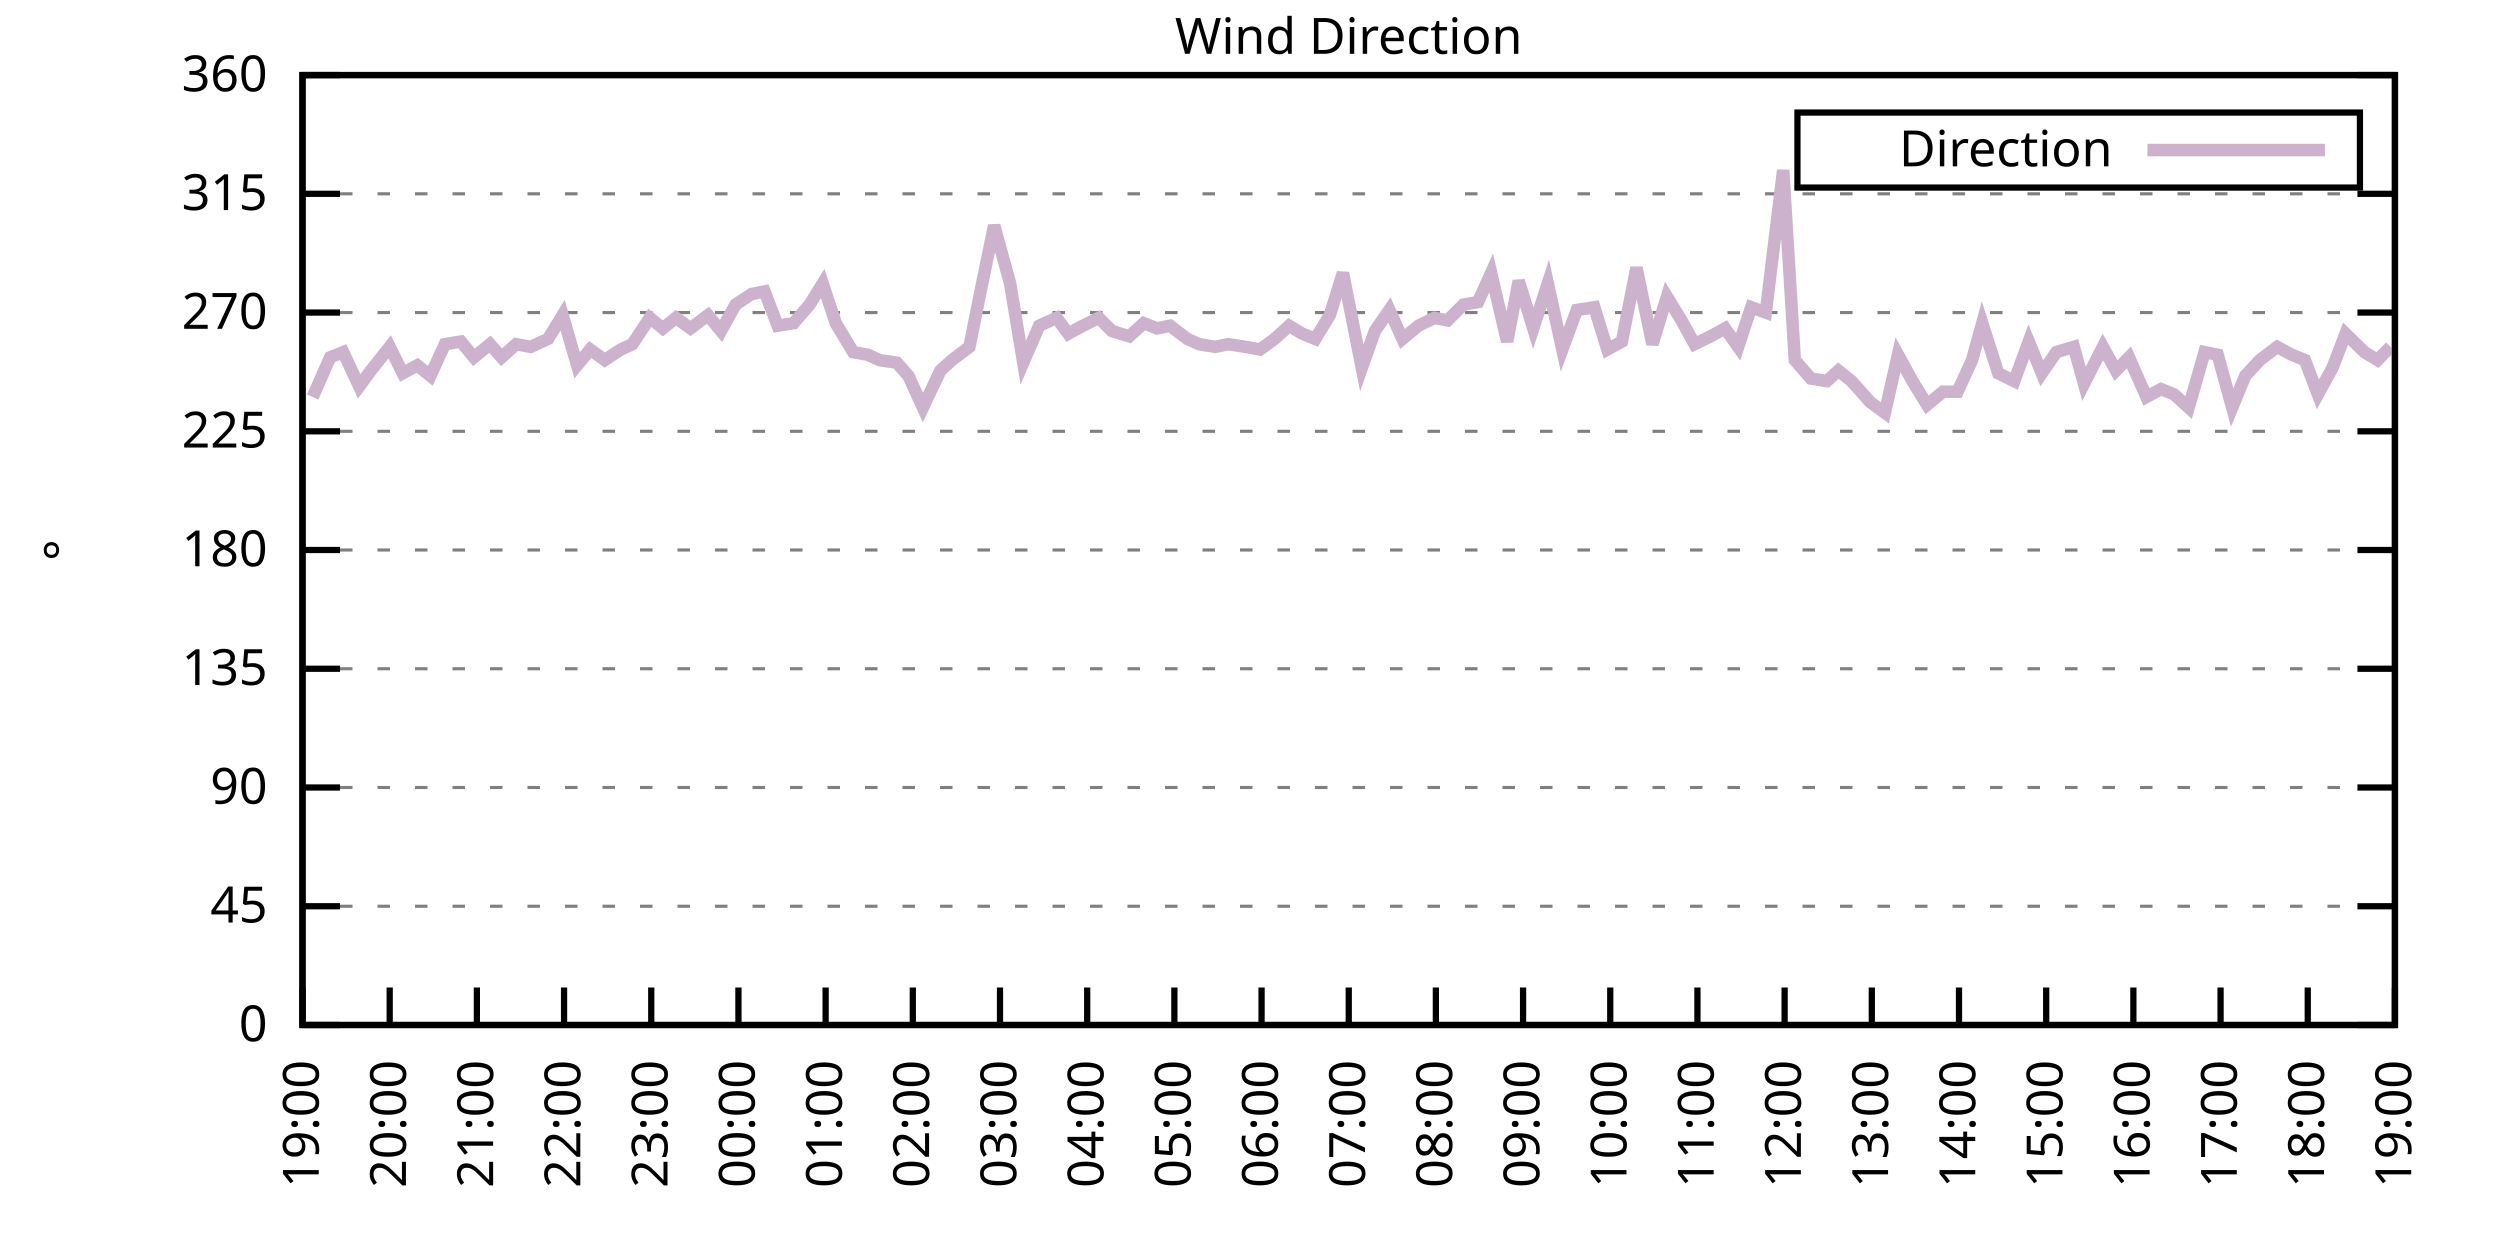
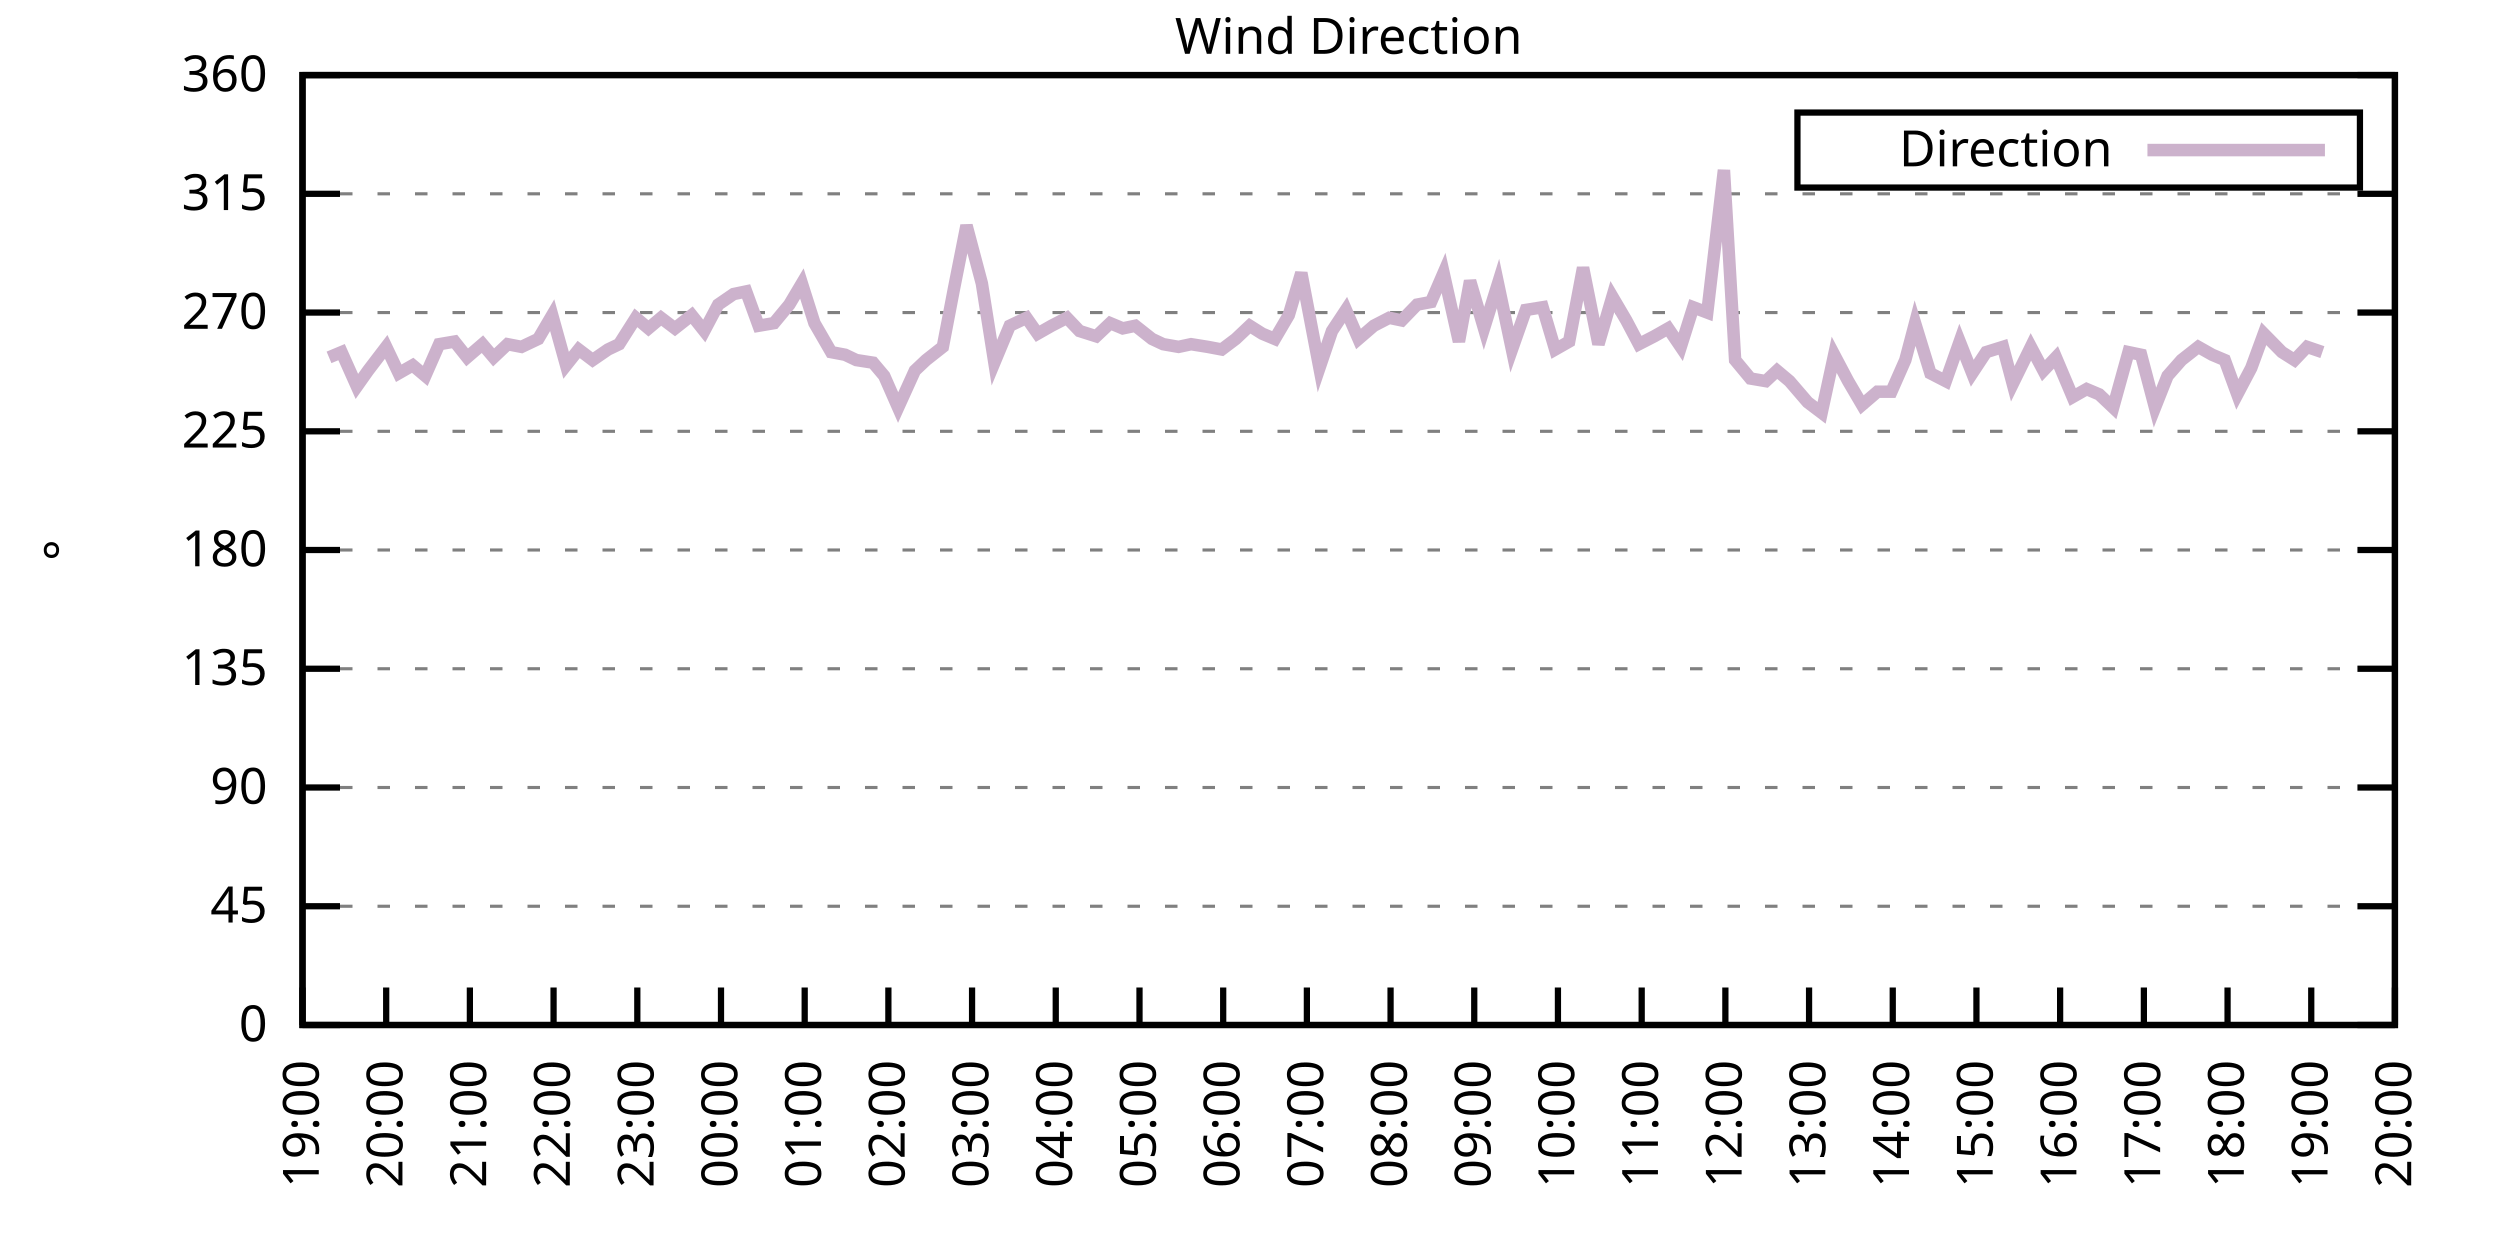
<svg xmlns="http://www.w3.org/2000/svg" xmlns:xlink="http://www.w3.org/1999/xlink" width="400" height="200" viewBox="0 0 400 200">
  <g id="gnuplot_canvas">
    <rect x="0" y="0" width="400" height="200" fill="none" />
    <defs>
      <circle id="gpDot" r="0.5" stroke-width="0.5" stroke="currentColor" />
      <path id="gpPt0" stroke-width="0.333" stroke="currentColor" d="M-1,0 h2 M0,-1 v2" />
      <path id="gpPt1" stroke-width="0.333" stroke="currentColor" d="M-1,-1 L1,1 M1,-1 L-1,1" />
      <path id="gpPt2" stroke-width="0.333" stroke="currentColor" d="M-1,0 L1,0 M0,-1 L0,1 M-1,-1 L1,1 M-1,1 L1,-1" />
      <rect id="gpPt3" stroke-width="0.333" stroke="currentColor" x="-1" y="-1" width="2" height="2" />
      <rect id="gpPt4" stroke-width="0.333" stroke="currentColor" fill="currentColor" x="-1" y="-1" width="2" height="2" />
      <circle id="gpPt5" stroke-width="0.333" stroke="currentColor" cx="0" cy="0" r="1" />
      <use xlink:href="#gpPt5" id="gpPt6" fill="currentColor" stroke="none" />
      <path id="gpPt7" stroke-width="0.333" stroke="currentColor" d="M0,-1.33 L-1.33,0.67 L1.33,0.67 z" />
      <use xlink:href="#gpPt7" id="gpPt8" fill="currentColor" stroke="none" />
      <use xlink:href="#gpPt7" id="gpPt9" stroke="currentColor" transform="rotate(180)" />
      <use xlink:href="#gpPt9" id="gpPt10" fill="currentColor" stroke="none" />
      <use xlink:href="#gpPt3" id="gpPt11" stroke="currentColor" transform="rotate(45)" />
      <use xlink:href="#gpPt11" id="gpPt12" fill="currentColor" stroke="none" />
      <path id="gpPt13" stroke-width="0.333" stroke="currentColor" d="M0,1.330 L1.265,0.411 L0.782,-1.067 L-0.782,-1.076 L-1.265,0.411 z" />
      <use xlink:href="#gpPt13" id="gpPt14" fill="currentColor" stroke="none" />
      <filter id="textbox" filterUnits="objectBoundingBox" x="0" y="0" height="1" width="1">
        <feFlood flood-color="white" flood-opacity="1" result="bgnd" />
        <feComposite in="SourceGraphic" in2="bgnd" operator="atop" />
      </filter>
      <filter id="greybox" filterUnits="objectBoundingBox" x="0" y="0" height="1" width="1">
        <feFlood flood-color="lightgrey" flood-opacity="1" result="grey" />
        <feComposite in="SourceGraphic" in2="grey" operator="atop" />
      </filter>
    </defs>
    <g fill="none" color="white" stroke="currentColor" stroke-width="1.00" stroke-linecap="butt" stroke-linejoin="miter">
</g>
    <g fill="none" color="black" stroke="currentColor" stroke-width="1.00" stroke-linecap="butt" stroke-linejoin="miter">
      <g stroke="none" shape-rendering="crispEdges">
        <polygon fill="rgb(255, 255, 255)" points="48.40,164.00 383.18,164.00 383.18,12.02 48.40,12.02 " />
      </g>
    </g>
    <g fill="none" color="black" stroke="currentColor" stroke-width="1.00" stroke-linecap="butt" stroke-linejoin="miter">
</g>
    <g fill="none" color="black" stroke="black" stroke-width="0.50" stroke-linecap="butt" stroke-linejoin="miter">
</g>
    <g fill="none" color="gray" stroke="currentColor" stroke-width="0.50" stroke-linecap="butt" stroke-linejoin="miter">
      <path stroke="gray" stroke-dasharray="2,4" class="gridline" d="M48.40,164.00 L383.19,164.00  " />
    </g>
    <g fill="none" color="gray" stroke="gray" stroke-width="1.00" stroke-linecap="butt" stroke-linejoin="miter">
</g>
    <g fill="none" color="black" stroke="currentColor" stroke-width="1.00" stroke-linecap="butt" stroke-linejoin="miter">
      <path stroke="black" d="M48.40,164.00 L54.40,164.00 M383.19,164.00 L377.19,164.00  " />
      <g transform="translate(42.80,166.60)" stroke="none" fill="black" font-family="Sans" font-size="8.00" text-anchor="end">
        <text>
          <tspan font-family="Sans"> 0</tspan>
        </text>
      </g>
    </g>
    <g fill="none" color="black" stroke="currentColor" stroke-width="1.00" stroke-linecap="butt" stroke-linejoin="miter">
</g>
    <g fill="none" color="black" stroke="black" stroke-width="0.50" stroke-linecap="butt" stroke-linejoin="miter">
</g>
    <g fill="none" color="gray" stroke="currentColor" stroke-width="0.50" stroke-linecap="butt" stroke-linejoin="miter">
      <path stroke="gray" stroke-dasharray="2,4" class="gridline" d="M48.40,145.00 L383.19,145.00  " />
    </g>
    <g fill="none" color="gray" stroke="gray" stroke-width="1.00" stroke-linecap="butt" stroke-linejoin="miter">
</g>
    <g fill="none" color="black" stroke="currentColor" stroke-width="1.00" stroke-linecap="butt" stroke-linejoin="miter">
      <path stroke="black" d="M48.40,145.00 L54.40,145.00 M383.19,145.00 L377.19,145.00  " />
      <g transform="translate(42.80,147.60)" stroke="none" fill="black" font-family="Sans" font-size="8.00" text-anchor="end">
        <text>
          <tspan font-family="Sans"> 45</tspan>
        </text>
      </g>
    </g>
    <g fill="none" color="black" stroke="currentColor" stroke-width="1.00" stroke-linecap="butt" stroke-linejoin="miter">
</g>
    <g fill="none" color="black" stroke="black" stroke-width="0.50" stroke-linecap="butt" stroke-linejoin="miter">
</g>
    <g fill="none" color="gray" stroke="currentColor" stroke-width="0.50" stroke-linecap="butt" stroke-linejoin="miter">
      <path stroke="gray" stroke-dasharray="2,4" class="gridline" d="M48.40,126.00 L383.19,126.00  " />
    </g>
    <g fill="none" color="gray" stroke="gray" stroke-width="1.00" stroke-linecap="butt" stroke-linejoin="miter">
</g>
    <g fill="none" color="black" stroke="currentColor" stroke-width="1.00" stroke-linecap="butt" stroke-linejoin="miter">
      <path stroke="black" d="M48.40,126.00 L54.40,126.00 M383.19,126.00 L377.19,126.00  " />
      <g transform="translate(42.80,128.60)" stroke="none" fill="black" font-family="Sans" font-size="8.00" text-anchor="end">
        <text>
          <tspan font-family="Sans"> 90</tspan>
        </text>
      </g>
    </g>
    <g fill="none" color="black" stroke="currentColor" stroke-width="1.00" stroke-linecap="butt" stroke-linejoin="miter">
</g>
    <g fill="none" color="black" stroke="black" stroke-width="0.50" stroke-linecap="butt" stroke-linejoin="miter">
</g>
    <g fill="none" color="gray" stroke="currentColor" stroke-width="0.50" stroke-linecap="butt" stroke-linejoin="miter">
      <path stroke="gray" stroke-dasharray="2,4" class="gridline" d="M48.40,107.00 L383.19,107.00  " />
    </g>
    <g fill="none" color="gray" stroke="gray" stroke-width="1.00" stroke-linecap="butt" stroke-linejoin="miter">
</g>
    <g fill="none" color="black" stroke="currentColor" stroke-width="1.00" stroke-linecap="butt" stroke-linejoin="miter">
      <path stroke="black" d="M48.40,107.00 L54.40,107.00 M383.19,107.00 L377.19,107.00  " />
      <g transform="translate(42.80,109.60)" stroke="none" fill="black" font-family="Sans" font-size="8.00" text-anchor="end">
        <text>
          <tspan font-family="Sans"> 135</tspan>
        </text>
      </g>
    </g>
    <g fill="none" color="black" stroke="currentColor" stroke-width="1.00" stroke-linecap="butt" stroke-linejoin="miter">
</g>
    <g fill="none" color="black" stroke="black" stroke-width="0.50" stroke-linecap="butt" stroke-linejoin="miter">
</g>
    <g fill="none" color="gray" stroke="currentColor" stroke-width="0.50" stroke-linecap="butt" stroke-linejoin="miter">
      <path stroke="gray" stroke-dasharray="2,4" class="gridline" d="M48.40,88.00 L383.19,88.00  " />
    </g>
    <g fill="none" color="gray" stroke="gray" stroke-width="1.00" stroke-linecap="butt" stroke-linejoin="miter">
</g>
    <g fill="none" color="black" stroke="currentColor" stroke-width="1.00" stroke-linecap="butt" stroke-linejoin="miter">
      <path stroke="black" d="M48.40,88.00 L54.40,88.00 M383.19,88.00 L377.19,88.00  " />
      <g transform="translate(42.80,90.60)" stroke="none" fill="black" font-family="Sans" font-size="8.00" text-anchor="end">
        <text>
          <tspan font-family="Sans"> 180</tspan>
        </text>
      </g>
    </g>
    <g fill="none" color="black" stroke="currentColor" stroke-width="1.00" stroke-linecap="butt" stroke-linejoin="miter">
</g>
    <g fill="none" color="black" stroke="black" stroke-width="0.50" stroke-linecap="butt" stroke-linejoin="miter">
</g>
    <g fill="none" color="gray" stroke="currentColor" stroke-width="0.50" stroke-linecap="butt" stroke-linejoin="miter">
      <path stroke="gray" stroke-dasharray="2,4" class="gridline" d="M48.40,69.01 L383.19,69.01  " />
    </g>
    <g fill="none" color="gray" stroke="gray" stroke-width="1.00" stroke-linecap="butt" stroke-linejoin="miter">
</g>
    <g fill="none" color="black" stroke="currentColor" stroke-width="1.00" stroke-linecap="butt" stroke-linejoin="miter">
      <path stroke="black" d="M48.40,69.01 L54.40,69.01 M383.19,69.01 L377.19,69.01  " />
      <g transform="translate(42.80,71.61)" stroke="none" fill="black" font-family="Sans" font-size="8.00" text-anchor="end">
        <text>
          <tspan font-family="Sans"> 225</tspan>
        </text>
      </g>
    </g>
    <g fill="none" color="black" stroke="currentColor" stroke-width="1.00" stroke-linecap="butt" stroke-linejoin="miter">
</g>
    <g fill="none" color="black" stroke="black" stroke-width="0.50" stroke-linecap="butt" stroke-linejoin="miter">
</g>
    <g fill="none" color="gray" stroke="currentColor" stroke-width="0.50" stroke-linecap="butt" stroke-linejoin="miter">
      <path stroke="gray" stroke-dasharray="2,4" class="gridline" d="M48.40,50.01 L383.19,50.01  " />
    </g>
    <g fill="none" color="gray" stroke="gray" stroke-width="1.00" stroke-linecap="butt" stroke-linejoin="miter">
</g>
    <g fill="none" color="black" stroke="currentColor" stroke-width="1.00" stroke-linecap="butt" stroke-linejoin="miter">
      <path stroke="black" d="M48.40,50.01 L54.40,50.01 M383.19,50.01 L377.19,50.01  " />
      <g transform="translate(42.80,52.61)" stroke="none" fill="black" font-family="Sans" font-size="8.00" text-anchor="end">
        <text>
          <tspan font-family="Sans"> 270</tspan>
        </text>
      </g>
    </g>
    <g fill="none" color="black" stroke="currentColor" stroke-width="1.00" stroke-linecap="butt" stroke-linejoin="miter">
</g>
    <g fill="none" color="black" stroke="black" stroke-width="0.50" stroke-linecap="butt" stroke-linejoin="miter">
</g>
    <g fill="none" color="gray" stroke="currentColor" stroke-width="0.50" stroke-linecap="butt" stroke-linejoin="miter">
      <path stroke="gray" stroke-dasharray="2,4" class="gridline" d="M48.40,31.01 L383.19,31.01  " />
    </g>
    <g fill="none" color="gray" stroke="gray" stroke-width="1.00" stroke-linecap="butt" stroke-linejoin="miter">
</g>
    <g fill="none" color="black" stroke="currentColor" stroke-width="1.00" stroke-linecap="butt" stroke-linejoin="miter">
      <path stroke="black" d="M48.40,31.01 L54.40,31.01 M383.19,31.01 L377.19,31.01  " />
      <g transform="translate(42.80,33.61)" stroke="none" fill="black" font-family="Sans" font-size="8.00" text-anchor="end">
        <text>
          <tspan font-family="Sans"> 315</tspan>
        </text>
      </g>
    </g>
    <g fill="none" color="black" stroke="currentColor" stroke-width="1.00" stroke-linecap="butt" stroke-linejoin="miter">
</g>
    <g fill="none" color="black" stroke="black" stroke-width="0.50" stroke-linecap="butt" stroke-linejoin="miter">
</g>
    <g fill="none" color="gray" stroke="currentColor" stroke-width="0.50" stroke-linecap="butt" stroke-linejoin="miter">
      <path stroke="gray" stroke-dasharray="2,4" class="gridline" d="M48.40,12.01 L383.19,12.01  " />
    </g>
    <g fill="none" color="gray" stroke="gray" stroke-width="1.00" stroke-linecap="butt" stroke-linejoin="miter">
</g>
    <g fill="none" color="black" stroke="currentColor" stroke-width="1.00" stroke-linecap="butt" stroke-linejoin="miter">
      <path stroke="black" d="M48.40,12.01 L54.40,12.01 M383.19,12.01 L377.19,12.01  " />
      <g transform="translate(42.80,14.61)" stroke="none" fill="black" font-family="Sans" font-size="8.00" text-anchor="end">
        <text>
          <tspan font-family="Sans"> 360</tspan>
        </text>
      </g>
    </g>
    <g fill="none" color="black" stroke="currentColor" stroke-width="1.00" stroke-linecap="butt" stroke-linejoin="miter">
      <path stroke="black" d="M48.40,164.00 L48.40,158.00  " />
      <g transform="translate(51.00,169.60) rotate(270.00)" stroke="none" fill="black" font-family="Sans" font-size="8.00" text-anchor="end">
        <text>
          <tspan font-family="Sans">19:00</tspan>
        </text>
      </g>
    </g>
    <g fill="none" color="black" stroke="currentColor" stroke-width="1.00" stroke-linecap="butt" stroke-linejoin="miter">
-       <path stroke="black" d="M62.35,164.00 L62.35,158.00  " />
-       <g transform="translate(64.95,169.60) rotate(270.00)" stroke="none" fill="black" font-family="Sans" font-size="8.00" text-anchor="end">
+       <path stroke="black" d="M61.79,164.00 L61.79,158.00  " />
+       <g transform="translate(64.39,169.60) rotate(270.00)" stroke="none" fill="black" font-family="Sans" font-size="8.00" text-anchor="end">
        <text>
          <tspan font-family="Sans">20:00</tspan>
        </text>
      </g>
    </g>
    <g fill="none" color="black" stroke="currentColor" stroke-width="1.00" stroke-linecap="butt" stroke-linejoin="miter">
-       <path stroke="black" d="M76.30,164.00 L76.30,158.00  " />
-       <g transform="translate(78.90,169.60) rotate(270.00)" stroke="none" fill="black" font-family="Sans" font-size="8.00" text-anchor="end">
+       <path stroke="black" d="M75.18,164.00 L75.18,158.00  " />
+       <g transform="translate(77.78,169.60) rotate(270.00)" stroke="none" fill="black" font-family="Sans" font-size="8.00" text-anchor="end">
        <text>
          <tspan font-family="Sans">21:00</tspan>
        </text>
      </g>
    </g>
    <g fill="none" color="black" stroke="currentColor" stroke-width="1.00" stroke-linecap="butt" stroke-linejoin="miter">
-       <path stroke="black" d="M90.25,164.00 L90.25,158.00  " />
-       <g transform="translate(92.85,169.60) rotate(270.00)" stroke="none" fill="black" font-family="Sans" font-size="8.00" text-anchor="end">
+       <path stroke="black" d="M88.57,164.00 L88.57,158.00  " />
+       <g transform="translate(91.17,169.60) rotate(270.00)" stroke="none" fill="black" font-family="Sans" font-size="8.00" text-anchor="end">
        <text>
          <tspan font-family="Sans">22:00</tspan>
        </text>
      </g>
    </g>
    <g fill="none" color="black" stroke="currentColor" stroke-width="1.00" stroke-linecap="butt" stroke-linejoin="miter">
-       <path stroke="black" d="M104.20,164.00 L104.20,158.00  " />
-       <g transform="translate(106.80,169.60) rotate(270.00)" stroke="none" fill="black" font-family="Sans" font-size="8.00" text-anchor="end">
+       <path stroke="black" d="M101.97,164.00 L101.97,158.00  " />
+       <g transform="translate(104.57,169.60) rotate(270.00)" stroke="none" fill="black" font-family="Sans" font-size="8.00" text-anchor="end">
        <text>
          <tspan font-family="Sans">23:00</tspan>
        </text>
      </g>
    </g>
    <g fill="none" color="black" stroke="currentColor" stroke-width="1.00" stroke-linecap="butt" stroke-linejoin="miter">
-       <path stroke="black" d="M118.15,164.00 L118.15,158.00  " />
-       <g transform="translate(120.75,169.60) rotate(270.00)" stroke="none" fill="black" font-family="Sans" font-size="8.00" text-anchor="end">
+       <path stroke="black" d="M115.36,164.00 L115.36,158.00  " />
+       <g transform="translate(117.96,169.60) rotate(270.00)" stroke="none" fill="black" font-family="Sans" font-size="8.00" text-anchor="end">
        <text>
          <tspan font-family="Sans">00:00</tspan>
        </text>
      </g>
    </g>
    <g fill="none" color="black" stroke="currentColor" stroke-width="1.00" stroke-linecap="butt" stroke-linejoin="miter">
-       <path stroke="black" d="M132.10,164.00 L132.10,158.00  " />
-       <g transform="translate(134.70,169.60) rotate(270.00)" stroke="none" fill="black" font-family="Sans" font-size="8.00" text-anchor="end">
+       <path stroke="black" d="M128.75,164.00 L128.75,158.00  " />
+       <g transform="translate(131.35,169.60) rotate(270.00)" stroke="none" fill="black" font-family="Sans" font-size="8.00" text-anchor="end">
        <text>
          <tspan font-family="Sans">01:00</tspan>
        </text>
      </g>
    </g>
    <g fill="none" color="black" stroke="currentColor" stroke-width="1.00" stroke-linecap="butt" stroke-linejoin="miter">
-       <path stroke="black" d="M146.05,164.00 L146.05,158.00  " />
-       <g transform="translate(148.65,169.60) rotate(270.00)" stroke="none" fill="black" font-family="Sans" font-size="8.00" text-anchor="end">
+       <path stroke="black" d="M142.14,164.00 L142.14,158.00  " />
+       <g transform="translate(144.74,169.60) rotate(270.00)" stroke="none" fill="black" font-family="Sans" font-size="8.00" text-anchor="end">
        <text>
          <tspan font-family="Sans">02:00</tspan>
        </text>
      </g>
    </g>
    <g fill="none" color="black" stroke="currentColor" stroke-width="1.00" stroke-linecap="butt" stroke-linejoin="miter">
-       <path stroke="black" d="M160.00,164.00 L160.00,158.00  " />
-       <g transform="translate(162.60,169.60) rotate(270.00)" stroke="none" fill="black" font-family="Sans" font-size="8.00" text-anchor="end">
+       <path stroke="black" d="M155.53,164.00 L155.53,158.00  " />
+       <g transform="translate(158.13,169.60) rotate(270.00)" stroke="none" fill="black" font-family="Sans" font-size="8.00" text-anchor="end">
        <text>
          <tspan font-family="Sans">03:00</tspan>
        </text>
      </g>
    </g>
    <g fill="none" color="black" stroke="currentColor" stroke-width="1.00" stroke-linecap="butt" stroke-linejoin="miter">
-       <path stroke="black" d="M173.95,164.00 L173.95,158.00  " />
-       <g transform="translate(176.55,169.60) rotate(270.00)" stroke="none" fill="black" font-family="Sans" font-size="8.00" text-anchor="end">
+       <path stroke="black" d="M168.92,164.00 L168.92,158.00  " />
+       <g transform="translate(171.52,169.60) rotate(270.00)" stroke="none" fill="black" font-family="Sans" font-size="8.00" text-anchor="end">
        <text>
          <tspan font-family="Sans">04:00</tspan>
        </text>
      </g>
    </g>
    <g fill="none" color="black" stroke="currentColor" stroke-width="1.00" stroke-linecap="butt" stroke-linejoin="miter">
-       <path stroke="black" d="M187.90,164.00 L187.90,158.00  " />
-       <g transform="translate(190.50,169.60) rotate(270.00)" stroke="none" fill="black" font-family="Sans" font-size="8.00" text-anchor="end">
+       <path stroke="black" d="M182.32,164.00 L182.32,158.00  " />
+       <g transform="translate(184.92,169.60) rotate(270.00)" stroke="none" fill="black" font-family="Sans" font-size="8.00" text-anchor="end">
        <text>
          <tspan font-family="Sans">05:00</tspan>
        </text>
      </g>
    </g>
    <g fill="none" color="black" stroke="currentColor" stroke-width="1.00" stroke-linecap="butt" stroke-linejoin="miter">
-       <path stroke="black" d="M201.85,164.00 L201.85,158.00  " />
-       <g transform="translate(204.45,169.60) rotate(270.00)" stroke="none" fill="black" font-family="Sans" font-size="8.00" text-anchor="end">
+       <path stroke="black" d="M195.71,164.00 L195.71,158.00  " />
+       <g transform="translate(198.31,169.60) rotate(270.00)" stroke="none" fill="black" font-family="Sans" font-size="8.00" text-anchor="end">
        <text>
          <tspan font-family="Sans">06:00</tspan>
        </text>
      </g>
    </g>
    <g fill="none" color="black" stroke="currentColor" stroke-width="1.00" stroke-linecap="butt" stroke-linejoin="miter">
-       <path stroke="black" d="M215.80,164.00 L215.80,158.00  " />
-       <g transform="translate(218.40,169.60) rotate(270.00)" stroke="none" fill="black" font-family="Sans" font-size="8.00" text-anchor="end">
+       <path stroke="black" d="M209.10,164.00 L209.10,158.00  " />
+       <g transform="translate(211.70,169.60) rotate(270.00)" stroke="none" fill="black" font-family="Sans" font-size="8.00" text-anchor="end">
        <text>
          <tspan font-family="Sans">07:00</tspan>
        </text>
      </g>
    </g>
    <g fill="none" color="black" stroke="currentColor" stroke-width="1.00" stroke-linecap="butt" stroke-linejoin="miter">
-       <path stroke="black" d="M229.74,164.00 L229.74,158.00  " />
-       <g transform="translate(232.34,169.60) rotate(270.00)" stroke="none" fill="black" font-family="Sans" font-size="8.00" text-anchor="end">
+       <path stroke="black" d="M222.49,164.00 L222.49,158.00  " />
+       <g transform="translate(225.09,169.60) rotate(270.00)" stroke="none" fill="black" font-family="Sans" font-size="8.00" text-anchor="end">
        <text>
          <tspan font-family="Sans">08:00</tspan>
        </text>
      </g>
    </g>
    <g fill="none" color="black" stroke="currentColor" stroke-width="1.00" stroke-linecap="butt" stroke-linejoin="miter">
-       <path stroke="black" d="M243.69,164.00 L243.69,158.00  " />
-       <g transform="translate(246.29,169.60) rotate(270.00)" stroke="none" fill="black" font-family="Sans" font-size="8.00" text-anchor="end">
+       <path stroke="black" d="M235.88,164.00 L235.88,158.00  " />
+       <g transform="translate(238.48,169.60) rotate(270.00)" stroke="none" fill="black" font-family="Sans" font-size="8.00" text-anchor="end">
        <text>
          <tspan font-family="Sans">09:00</tspan>
        </text>
      </g>
    </g>
    <g fill="none" color="black" stroke="currentColor" stroke-width="1.00" stroke-linecap="butt" stroke-linejoin="miter">
-       <path stroke="black" d="M257.64,164.00 L257.64,158.00  " />
-       <g transform="translate(260.24,169.60) rotate(270.00)" stroke="none" fill="black" font-family="Sans" font-size="8.00" text-anchor="end">
+       <path stroke="black" d="M249.27,164.00 L249.27,158.00  " />
+       <g transform="translate(251.87,169.60) rotate(270.00)" stroke="none" fill="black" font-family="Sans" font-size="8.00" text-anchor="end">
        <text>
          <tspan font-family="Sans">10:00</tspan>
        </text>
      </g>
    </g>
    <g fill="none" color="black" stroke="currentColor" stroke-width="1.00" stroke-linecap="butt" stroke-linejoin="miter">
-       <path stroke="black" d="M271.59,164.00 L271.59,158.00  " />
-       <g transform="translate(274.19,169.60) rotate(270.00)" stroke="none" fill="black" font-family="Sans" font-size="8.00" text-anchor="end">
+       <path stroke="black" d="M262.67,164.00 L262.67,158.00  " />
+       <g transform="translate(265.27,169.60) rotate(270.00)" stroke="none" fill="black" font-family="Sans" font-size="8.00" text-anchor="end">
        <text>
          <tspan font-family="Sans">11:00</tspan>
        </text>
      </g>
    </g>
    <g fill="none" color="black" stroke="currentColor" stroke-width="1.00" stroke-linecap="butt" stroke-linejoin="miter">
-       <path stroke="black" d="M285.54,164.00 L285.54,158.00  " />
-       <g transform="translate(288.14,169.60) rotate(270.00)" stroke="none" fill="black" font-family="Sans" font-size="8.00" text-anchor="end">
+       <path stroke="black" d="M276.06,164.00 L276.06,158.00  " />
+       <g transform="translate(278.66,169.60) rotate(270.00)" stroke="none" fill="black" font-family="Sans" font-size="8.00" text-anchor="end">
        <text>
          <tspan font-family="Sans">12:00</tspan>
        </text>
      </g>
    </g>
    <g fill="none" color="black" stroke="currentColor" stroke-width="1.00" stroke-linecap="butt" stroke-linejoin="miter">
-       <path stroke="black" d="M299.49,164.00 L299.49,158.00  " />
-       <g transform="translate(302.09,169.60) rotate(270.00)" stroke="none" fill="black" font-family="Sans" font-size="8.00" text-anchor="end">
+       <path stroke="black" d="M289.45,164.00 L289.45,158.00  " />
+       <g transform="translate(292.05,169.60) rotate(270.00)" stroke="none" fill="black" font-family="Sans" font-size="8.00" text-anchor="end">
        <text>
          <tspan font-family="Sans">13:00</tspan>
        </text>
      </g>
    </g>
    <g fill="none" color="black" stroke="currentColor" stroke-width="1.00" stroke-linecap="butt" stroke-linejoin="miter">
-       <path stroke="black" d="M313.44,164.00 L313.44,158.00  " />
-       <g transform="translate(316.04,169.60) rotate(270.00)" stroke="none" fill="black" font-family="Sans" font-size="8.00" text-anchor="end">
+       <path stroke="black" d="M302.84,164.00 L302.84,158.00  " />
+       <g transform="translate(305.44,169.60) rotate(270.00)" stroke="none" fill="black" font-family="Sans" font-size="8.00" text-anchor="end">
        <text>
          <tspan font-family="Sans">14:00</tspan>
        </text>
      </g>
    </g>
    <g fill="none" color="black" stroke="currentColor" stroke-width="1.00" stroke-linecap="butt" stroke-linejoin="miter">
-       <path stroke="black" d="M327.39,164.00 L327.39,158.00  " />
-       <g transform="translate(329.99,169.60) rotate(270.00)" stroke="none" fill="black" font-family="Sans" font-size="8.00" text-anchor="end">
+       <path stroke="black" d="M316.23,164.00 L316.23,158.00  " />
+       <g transform="translate(318.83,169.60) rotate(270.00)" stroke="none" fill="black" font-family="Sans" font-size="8.00" text-anchor="end">
        <text>
          <tspan font-family="Sans">15:00</tspan>
        </text>
      </g>
    </g>
    <g fill="none" color="black" stroke="currentColor" stroke-width="1.00" stroke-linecap="butt" stroke-linejoin="miter">
-       <path stroke="black" d="M341.34,164.00 L341.34,158.00  " />
-       <g transform="translate(343.94,169.60) rotate(270.00)" stroke="none" fill="black" font-family="Sans" font-size="8.00" text-anchor="end">
+       <path stroke="black" d="M329.62,164.00 L329.62,158.00  " />
+       <g transform="translate(332.22,169.60) rotate(270.00)" stroke="none" fill="black" font-family="Sans" font-size="8.00" text-anchor="end">
        <text>
          <tspan font-family="Sans">16:00</tspan>
        </text>
      </g>
    </g>
    <g fill="none" color="black" stroke="currentColor" stroke-width="1.00" stroke-linecap="butt" stroke-linejoin="miter">
-       <path stroke="black" d="M355.29,164.00 L355.29,158.00  " />
-       <g transform="translate(357.89,169.60) rotate(270.00)" stroke="none" fill="black" font-family="Sans" font-size="8.00" text-anchor="end">
+       <path stroke="black" d="M343.02,164.00 L343.02,158.00  " />
+       <g transform="translate(345.62,169.60) rotate(270.00)" stroke="none" fill="black" font-family="Sans" font-size="8.00" text-anchor="end">
        <text>
          <tspan font-family="Sans">17:00</tspan>
        </text>
      </g>
    </g>
    <g fill="none" color="black" stroke="currentColor" stroke-width="1.00" stroke-linecap="butt" stroke-linejoin="miter">
-       <path stroke="black" d="M369.24,164.00 L369.24,158.00  " />
-       <g transform="translate(371.84,169.60) rotate(270.00)" stroke="none" fill="black" font-family="Sans" font-size="8.00" text-anchor="end">
+       <path stroke="black" d="M356.41,164.00 L356.41,158.00  " />
+       <g transform="translate(359.01,169.60) rotate(270.00)" stroke="none" fill="black" font-family="Sans" font-size="8.00" text-anchor="end">
        <text>
          <tspan font-family="Sans">18:00</tspan>
+         </text>
+       </g>
+     </g>
+     <g fill="none" color="black" stroke="currentColor" stroke-width="1.00" stroke-linecap="butt" stroke-linejoin="miter">
+       <path stroke="black" d="M369.80,164.00 L369.80,158.00  " />
+       <g transform="translate(372.40,169.60) rotate(270.00)" stroke="none" fill="black" font-family="Sans" font-size="8.00" text-anchor="end">
+         <text>
+           <tspan font-family="Sans">19:00</tspan>
        </text>
      </g>
    </g>
    <g fill="none" color="black" stroke="currentColor" stroke-width="1.00" stroke-linecap="butt" stroke-linejoin="miter">
      <path stroke="black" d="M383.19,164.00 L383.19,158.00  " />
      <g transform="translate(385.79,169.60) rotate(270.00)" stroke="none" fill="black" font-family="Sans" font-size="8.00" text-anchor="end">
        <text>
-           <tspan font-family="Sans">19:00</tspan>
+           <tspan font-family="Sans">20:00</tspan>
        </text>
      </g>
    </g>
    <g fill="none" color="black" stroke="currentColor" stroke-width="1.00" stroke-linecap="butt" stroke-linejoin="miter">
</g>
    <g fill="none" color="black" stroke="currentColor" stroke-width="1.00" stroke-linecap="butt" stroke-linejoin="miter">
      <path stroke="black" d="M48.40,12.01 L48.40,164.00 L383.19,164.00 L383.19,12.01 L48.40,12.01 Z  " />
    </g>
    <g fill="none" color="black" stroke="currentColor" stroke-width="1.00" stroke-linecap="butt" stroke-linejoin="miter">
</g>
    <g fill="none" color="black" stroke="currentColor" stroke-width="1.00" stroke-linecap="butt" stroke-linejoin="miter">
      <path stroke="black" d="M287.59,30.01 L287.59,18.01 L377.59,18.01 L377.59,30.01 L287.59,30.01 Z  " />
    </g>
    <g id="Wind_direction_plot_1">
      <g fill="none" color="white" stroke="black" stroke-width="2.00" stroke-linecap="butt" stroke-linejoin="miter">
</g>
      <g fill="none" color="black" stroke="currentColor" stroke-width="2.00" stroke-linecap="butt" stroke-linejoin="miter">
        <g transform="translate(337.99,26.61)" stroke="none" fill="black" font-family="Sans" font-size="8.00" text-anchor="end">
          <text>
            <tspan font-family="Sans">Direction</tspan>
          </text>
        </g>
      </g>
      <g fill="none" color="black" stroke="currentColor" stroke-width="2.00" stroke-linecap="butt" stroke-linejoin="miter">
-         <path stroke="rgb(204, 178, 204)" d="M343.59,24.01 L371.99,24.01 M50.03,63.52 L52.82,57.18 L54.91,56.34 L57.47,61.83 L59.33,59.30 L62.35,55.50   L64.44,59.72 L66.77,58.45 L68.86,60.14 L71.18,55.07 L73.74,54.65 L75.83,57.18 L78.39,55.07 L80.25,57.18   L82.58,55.07 L84.90,55.50 L87.69,54.23 L90.02,50.43 L92.34,58.45 L94.43,55.92 L96.76,57.61 L99.32,55.92   L101.18,55.07 L103.97,50.85 L106.06,52.54 L108.15,50.85 L110.48,52.54 L113.27,50.43 L115.36,52.96 L117.68,48.74   L120.24,47.05 L122.33,46.63 L124.43,52.12 L126.98,51.70 L129.54,48.74 L131.63,45.36 L133.72,51.70 L136.51,56.34   L138.84,56.76 L140.70,57.61 L143.49,58.03 L145.35,60.14 L147.67,65.21 L150.46,59.30 L152.32,57.61 L155.11,55.50   L156.97,46.21 L159.07,36.08 L161.62,45.36 L163.72,58.03 L166.27,52.12 L169.06,50.85 L170.92,53.39 L173.25,52.12   L175.81,50.85 L177.90,52.96 L180.69,53.81 L183.01,51.70 L185.11,52.54 L187.20,52.12 L189.99,54.23 L191.85,55.07   L194.41,55.50 L196.50,55.07 L199.29,55.50 L201.61,55.92 L203.94,54.23 L206.26,52.12 L208.36,53.39 L210.45,54.23   L212.77,50.43 L214.87,43.67 L217.89,58.87 L219.98,52.96 L222.30,49.59 L224.40,54.23 L226.95,52.12 L229.51,50.85   L231.60,51.27 L234.16,48.74 L236.49,48.32 L238.58,43.67 L241.14,54.65 L243.00,44.94 L245.32,52.54 L247.65,45.36   L249.97,55.92 L252.30,49.59 L255.09,49.16 L257.18,55.92 L259.50,54.65 L261.83,42.83 L264.39,55.07 L266.71,47.47   L269.04,51.27 L271.13,55.07 L273.69,53.81 L276.01,52.54 L278.10,55.50 L280.20,49.16 L282.52,50.01 L285.31,27.21   L287.17,57.61 L289.73,60.56 L292.29,60.98 L294.15,59.30 L296.24,60.98 L299.26,64.36 L301.58,66.05 L303.68,56.76   L306.00,60.98 L308.33,64.78 L310.88,62.67 L313.21,62.67 L315.53,57.61 L317.16,51.70 L319.72,59.72 L322.28,60.98   L324.60,54.65 L326.69,59.72 L329.02,56.34 L331.81,55.50 L333.44,61.41 L336.46,55.50 L338.55,59.30 L340.64,57.18   L343.43,63.52 L345.76,62.25 L347.85,63.10 L350.18,65.21 L352.73,56.34 L354.83,56.76 L357.15,65.21 L359.24,60.14   L361.57,57.61 L364.36,55.50 L366.68,56.76 L368.78,57.61 L370.87,63.10 L373.19,58.87 L375.29,53.39 L378.31,56.34   L380.40,57.61 L382.49,55.50  " />
+         <path stroke="rgb(204, 178, 204)" d="M343.59,24.01 L371.99,24.01 M52.64,57.18 L54.65,56.34 L57.10,61.83 L58.89,59.30 L61.79,55.50 L63.80,59.72   L66.03,58.45 L68.04,60.14 L70.27,55.07 L72.73,54.65 L74.74,57.18 L77.19,55.07 L78.98,57.18 L81.21,55.07   L83.44,55.50 L86.12,54.23 L88.35,50.43 L90.58,58.45 L92.59,55.92 L94.82,57.61 L97.28,55.92 L99.06,55.07   L101.74,50.85 L103.75,52.54 L105.76,50.85 L107.99,52.54 L110.67,50.43 L112.68,52.96 L114.91,48.74 L117.37,47.05   L119.38,46.63 L121.38,52.12 L123.84,51.70 L126.29,48.74 L128.30,45.36 L130.31,51.70 L132.99,56.34 L135.22,56.76   L137.01,57.61 L139.69,58.03 L141.47,60.14 L143.70,65.21 L146.38,59.30 L148.17,57.61 L150.85,55.50 L152.63,46.21   L154.64,36.08 L157.10,45.36 L159.10,58.03 L161.56,52.12 L164.24,50.85 L166.02,53.39 L168.25,52.12 L170.71,50.85   L172.72,52.96 L175.40,53.81 L177.63,51.70 L179.64,52.54 L181.65,52.12 L184.32,54.23 L186.11,55.07 L188.57,55.50   L190.57,55.07 L193.25,55.50 L195.48,55.92 L197.72,54.23 L199.95,52.12 L201.96,53.39 L203.97,54.23 L206.20,50.43   L208.21,43.67 L211.11,58.87 L213.12,52.96 L215.35,49.59 L217.36,54.23 L219.81,52.12 L222.27,50.85 L224.28,51.27   L226.73,48.74 L228.96,48.32 L230.97,43.67 L233.43,54.65 L235.21,44.94 L237.44,52.54 L239.68,45.36 L241.91,55.92   L244.14,49.59 L246.82,49.16 L248.83,55.92 L251.06,54.65 L253.29,42.83 L255.75,55.07 L257.98,47.47 L260.21,51.27   L262.22,55.07 L264.67,53.81 L266.91,52.54 L268.92,55.50 L270.92,49.16 L273.16,50.01 L275.83,27.21 L277.62,57.61   L280.07,60.56 L282.53,60.98 L284.32,59.30 L286.32,60.98 L289.23,64.36 L291.46,66.05 L293.47,56.76 L295.70,60.98   L297.93,64.78 L300.39,62.67 L302.62,62.67 L304.85,57.61 L306.41,51.70 L308.87,59.72 L311.32,60.98 L313.55,54.65   L315.56,59.72 L317.79,56.34 L320.47,55.50 L322.04,61.41 L324.94,55.50 L326.95,59.30 L328.95,57.18 L331.63,63.52   L333.86,62.25 L335.87,63.10 L338.10,65.21 L340.56,56.34 L342.57,56.76 L344.80,65.21 L346.81,60.14 L349.04,57.61   L351.72,55.50 L353.95,56.76 L355.96,57.61 L357.97,63.10 L360.20,58.87 L362.21,53.39 L365.11,56.34 L367.12,57.61   L369.13,55.50 L371.58,56.34  " />
      </g>
    </g>
    <g fill="none" color="black" stroke="currentColor" stroke-width="2.00" stroke-linecap="butt" stroke-linejoin="miter">
</g>
    <g fill="none" color="black" stroke="black" stroke-width="1.00" stroke-linecap="butt" stroke-linejoin="miter">
</g>
    <g fill="none" color="black" stroke="currentColor" stroke-width="1.00" stroke-linecap="butt" stroke-linejoin="miter">
      <path stroke="black" d="M48.40,12.01 L48.40,164.00 L383.19,164.00 L383.19,12.01 L48.40,12.01 Z  " />
      <g transform="translate(12.80,88.01) rotate(270.00)" stroke="none" fill="black" font-family="Sans" font-size="8.00" text-anchor="middle">
        <text>
          <tspan font-family="Sans">°</tspan>
        </text>
      </g>
    </g>
    <g fill="none" color="black" stroke="currentColor" stroke-width="1.00" stroke-linecap="butt" stroke-linejoin="miter">
</g>
    <g fill="none" color="black" stroke="currentColor" stroke-width="1.00" stroke-linecap="butt" stroke-linejoin="miter">
      <g transform="translate(215.79,8.61)" stroke="none" fill="black" font-family="Sans" font-size="8.00" text-anchor="middle">
        <text>
          <tspan font-family="Sans">Wind Direction</tspan>
        </text>
      </g>
    </g>
    <g fill="none" color="black" stroke="currentColor" stroke-width="1.00" stroke-linecap="butt" stroke-linejoin="miter">
</g>
  </g>
</svg>
